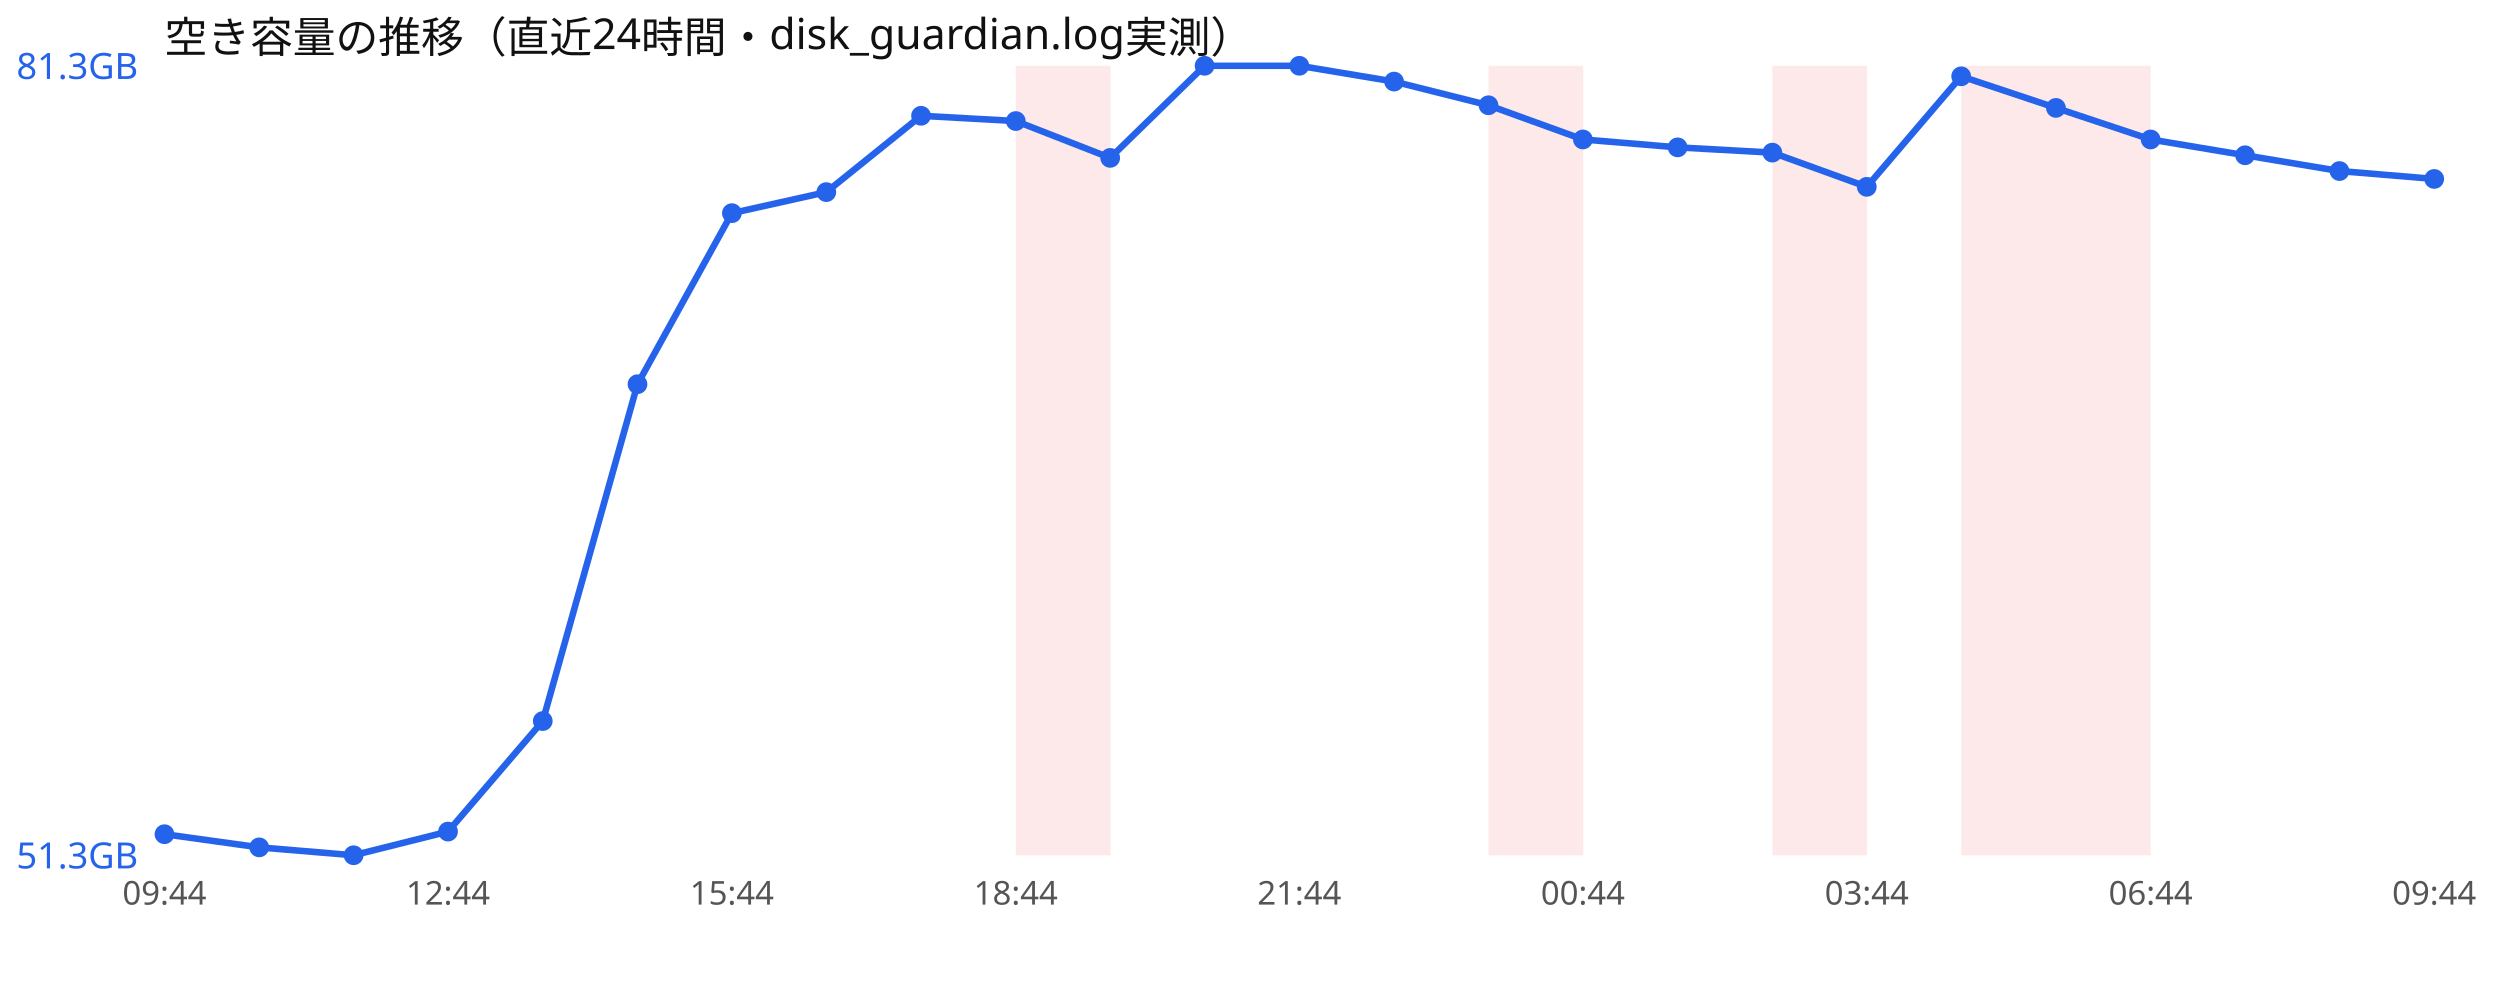
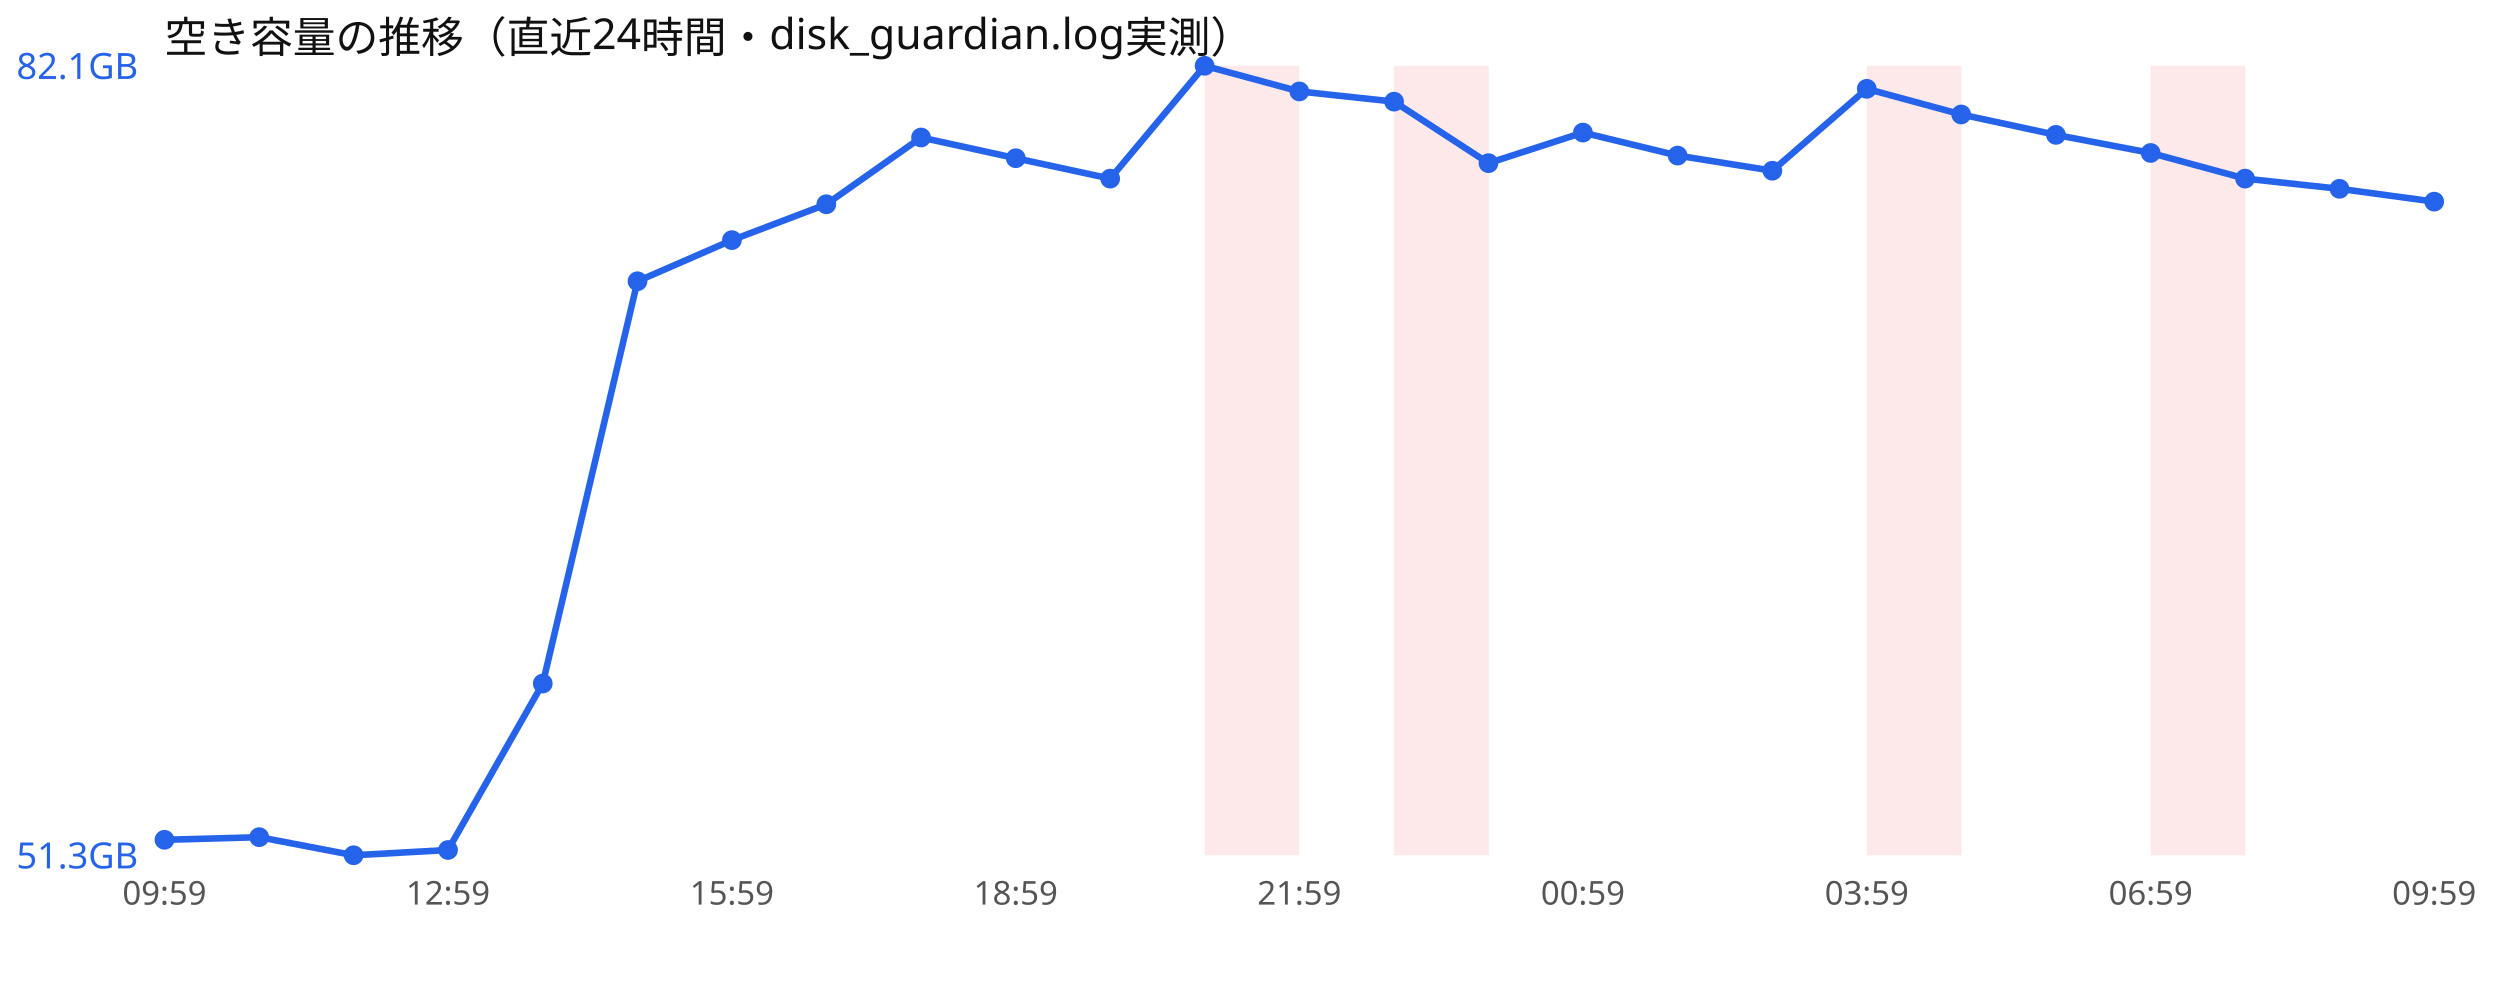
<svg xmlns="http://www.w3.org/2000/svg" width="760" height="300" viewBox="0 0 760 300" font-family="sans-serif">
  <rect width="760" height="300" fill="#ffffff" />
  <text x="50" y="16" font-size="13" fill="#111">空き容量の推移（直近24時間・disk_guardian.log実測）</text>
-   <rect x="308.8" y="20" width="28.8" height="240" fill="#ef4444" opacity="0.12" />
-   <rect x="452.5" y="20" width="28.8" height="240" fill="#ef4444" opacity="0.12" />
-   <rect x="538.8" y="20" width="28.8" height="240" fill="#ef4444" opacity="0.12" />
-   <rect x="596.2" y="20" width="28.8" height="240" fill="#ef4444" opacity="0.12" />
-   <rect x="625.0" y="20" width="28.8" height="240" fill="#ef4444" opacity="0.12" />
-   <polyline points="50.0,253.6 78.8,257.6 107.5,260.0 136.2,252.8 165.0,219.2 193.8,116.8 222.5,64.8 251.2,58.4 280.0,35.2 308.8,36.8 337.5,48.0 366.2,20.0 395.0,20.0 423.8,24.8 452.5,32.0 481.2,42.4 510.0,44.8 538.8,46.4 567.5,56.8 596.2,23.2 625.0,32.8 653.8,42.4 682.5,47.2 711.2,52.0 740.0,54.4" fill="none" stroke="#2563eb" stroke-width="2" />
-   <circle cx="50.0" cy="253.6" r="3" fill="#2563eb" />
-   <circle cx="78.8" cy="257.6" r="3" fill="#2563eb" />
+   <rect x="366.2" y="20" width="28.8" height="240" fill="#ef4444" opacity="0.12" />
+   <rect x="423.8" y="20" width="28.8" height="240" fill="#ef4444" opacity="0.12" />
+   <rect x="567.5" y="20" width="28.8" height="240" fill="#ef4444" opacity="0.12" />
+   <rect x="653.8" y="20" width="28.8" height="240" fill="#ef4444" opacity="0.12" />
+   <polyline points="50.0,255.3 78.8,254.5 107.5,260.0 136.2,258.4 165.0,207.8 193.8,85.5 222.5,73.0 251.2,62.1 280.0,41.8 308.8,48.1 337.5,54.3 366.2,20.0 395.0,27.8 423.8,30.9 452.5,49.6 481.2,40.3 510.0,47.3 538.8,51.9 567.5,27.0 596.2,34.8 625.0,41.0 653.8,46.5 682.5,54.3 711.2,57.4 740.0,61.3" fill="none" stroke="#2563eb" stroke-width="2" />
+   <circle cx="50.0" cy="255.3" r="3" fill="#2563eb" />
+   <circle cx="78.8" cy="254.5" r="3" fill="#2563eb" />
  <circle cx="107.5" cy="260.0" r="3" fill="#2563eb" />
-   <circle cx="136.2" cy="252.8" r="3" fill="#2563eb" />
-   <circle cx="165.0" cy="219.2" r="3" fill="#2563eb" />
-   <circle cx="193.8" cy="116.8" r="3" fill="#2563eb" />
-   <circle cx="222.5" cy="64.8" r="3" fill="#2563eb" />
-   <circle cx="251.2" cy="58.4" r="3" fill="#2563eb" />
-   <circle cx="280.0" cy="35.2" r="3" fill="#2563eb" />
-   <circle cx="308.8" cy="36.8" r="3" fill="#2563eb" />
-   <circle cx="337.5" cy="48.0" r="3" fill="#2563eb" />
+   <circle cx="136.2" cy="258.4" r="3" fill="#2563eb" />
+   <circle cx="165.0" cy="207.8" r="3" fill="#2563eb" />
+   <circle cx="193.8" cy="85.5" r="3" fill="#2563eb" />
+   <circle cx="222.5" cy="73.0" r="3" fill="#2563eb" />
+   <circle cx="251.2" cy="62.1" r="3" fill="#2563eb" />
+   <circle cx="280.0" cy="41.8" r="3" fill="#2563eb" />
+   <circle cx="308.8" cy="48.1" r="3" fill="#2563eb" />
+   <circle cx="337.5" cy="54.3" r="3" fill="#2563eb" />
  <circle cx="366.2" cy="20.0" r="3" fill="#2563eb" />
-   <circle cx="395.0" cy="20.0" r="3" fill="#2563eb" />
-   <circle cx="423.8" cy="24.8" r="3" fill="#2563eb" />
-   <circle cx="452.5" cy="32.0" r="3" fill="#2563eb" />
-   <circle cx="481.2" cy="42.4" r="3" fill="#2563eb" />
-   <circle cx="510.0" cy="44.8" r="3" fill="#2563eb" />
-   <circle cx="538.8" cy="46.4" r="3" fill="#2563eb" />
-   <circle cx="567.5" cy="56.8" r="3" fill="#2563eb" />
-   <circle cx="596.2" cy="23.2" r="3" fill="#2563eb" />
-   <circle cx="625.0" cy="32.8" r="3" fill="#2563eb" />
-   <circle cx="653.8" cy="42.4" r="3" fill="#2563eb" />
-   <circle cx="682.5" cy="47.2" r="3" fill="#2563eb" />
-   <circle cx="711.2" cy="52.0" r="3" fill="#2563eb" />
-   <circle cx="740.0" cy="54.4" r="3" fill="#2563eb" />
-   <text x="5" y="24.0" font-size="11" fill="#2563eb">81.3GB</text>
+   <circle cx="395.0" cy="27.8" r="3" fill="#2563eb" />
+   <circle cx="423.8" cy="30.9" r="3" fill="#2563eb" />
+   <circle cx="452.5" cy="49.6" r="3" fill="#2563eb" />
+   <circle cx="481.2" cy="40.3" r="3" fill="#2563eb" />
+   <circle cx="510.0" cy="47.3" r="3" fill="#2563eb" />
+   <circle cx="538.8" cy="51.9" r="3" fill="#2563eb" />
+   <circle cx="567.5" cy="27.0" r="3" fill="#2563eb" />
+   <circle cx="596.2" cy="34.8" r="3" fill="#2563eb" />
+   <circle cx="625.0" cy="41.0" r="3" fill="#2563eb" />
+   <circle cx="653.8" cy="46.5" r="3" fill="#2563eb" />
+   <circle cx="682.5" cy="54.3" r="3" fill="#2563eb" />
+   <circle cx="711.2" cy="57.4" r="3" fill="#2563eb" />
+   <circle cx="740.0" cy="61.3" r="3" fill="#2563eb" />
+   <text x="5" y="24.0" font-size="11" fill="#2563eb">82.1GB</text>
  <text x="5" y="264.0" font-size="11" fill="#2563eb">51.3GB</text>
-   <text x="50.0" y="275" font-size="10" fill="#555" text-anchor="middle">09:44</text>
-   <text x="136.2" y="275" font-size="10" fill="#555" text-anchor="middle">12:44</text>
-   <text x="222.5" y="275" font-size="10" fill="#555" text-anchor="middle">15:44</text>
-   <text x="308.8" y="275" font-size="10" fill="#555" text-anchor="middle">18:44</text>
-   <text x="395.0" y="275" font-size="10" fill="#555" text-anchor="middle">21:44</text>
-   <text x="481.2" y="275" font-size="10" fill="#555" text-anchor="middle">00:44</text>
-   <text x="567.5" y="275" font-size="10" fill="#555" text-anchor="middle">03:44</text>
-   <text x="653.8" y="275" font-size="10" fill="#555" text-anchor="middle">06:44</text>
-   <text x="740.0" y="275" font-size="10" fill="#555" text-anchor="middle">09:44</text>
+   <text x="50.0" y="275" font-size="10" fill="#555" text-anchor="middle">09:59</text>
+   <text x="136.2" y="275" font-size="10" fill="#555" text-anchor="middle">12:59</text>
+   <text x="222.5" y="275" font-size="10" fill="#555" text-anchor="middle">15:59</text>
+   <text x="308.8" y="275" font-size="10" fill="#555" text-anchor="middle">18:59</text>
+   <text x="395.0" y="275" font-size="10" fill="#555" text-anchor="middle">21:59</text>
+   <text x="481.2" y="275" font-size="10" fill="#555" text-anchor="middle">00:59</text>
+   <text x="567.5" y="275" font-size="10" fill="#555" text-anchor="middle">03:59</text>
+   <text x="653.8" y="275" font-size="10" fill="#555" text-anchor="middle">06:59</text>
+   <text x="740.0" y="275" font-size="10" fill="#555" text-anchor="middle">09:59</text>
</svg>
